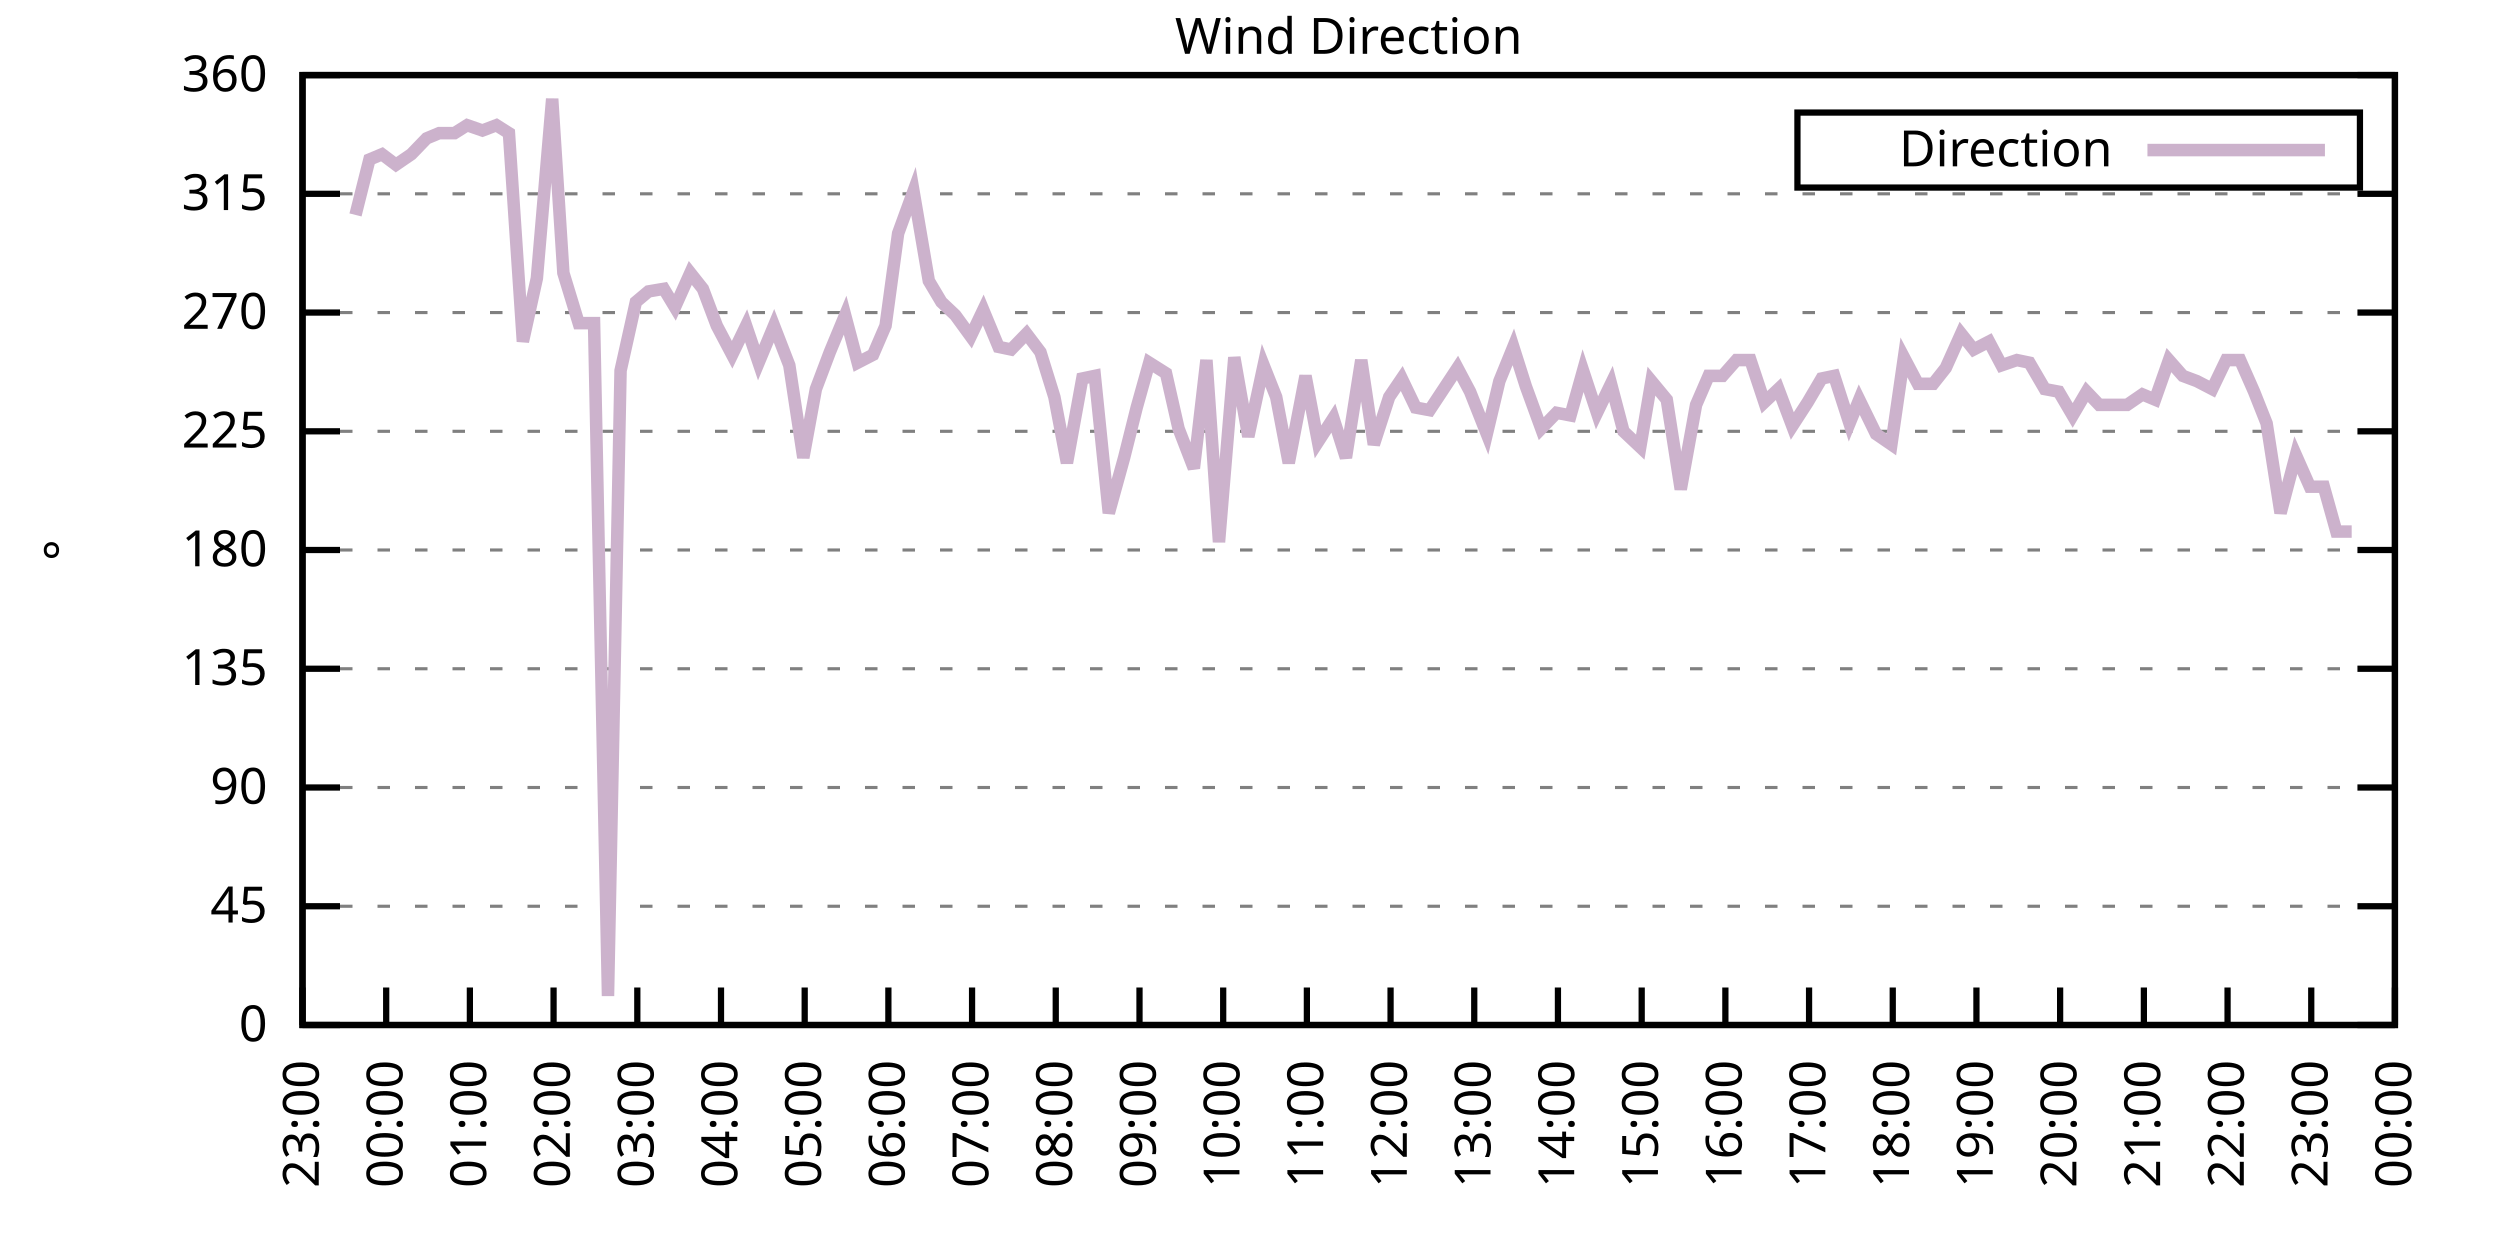
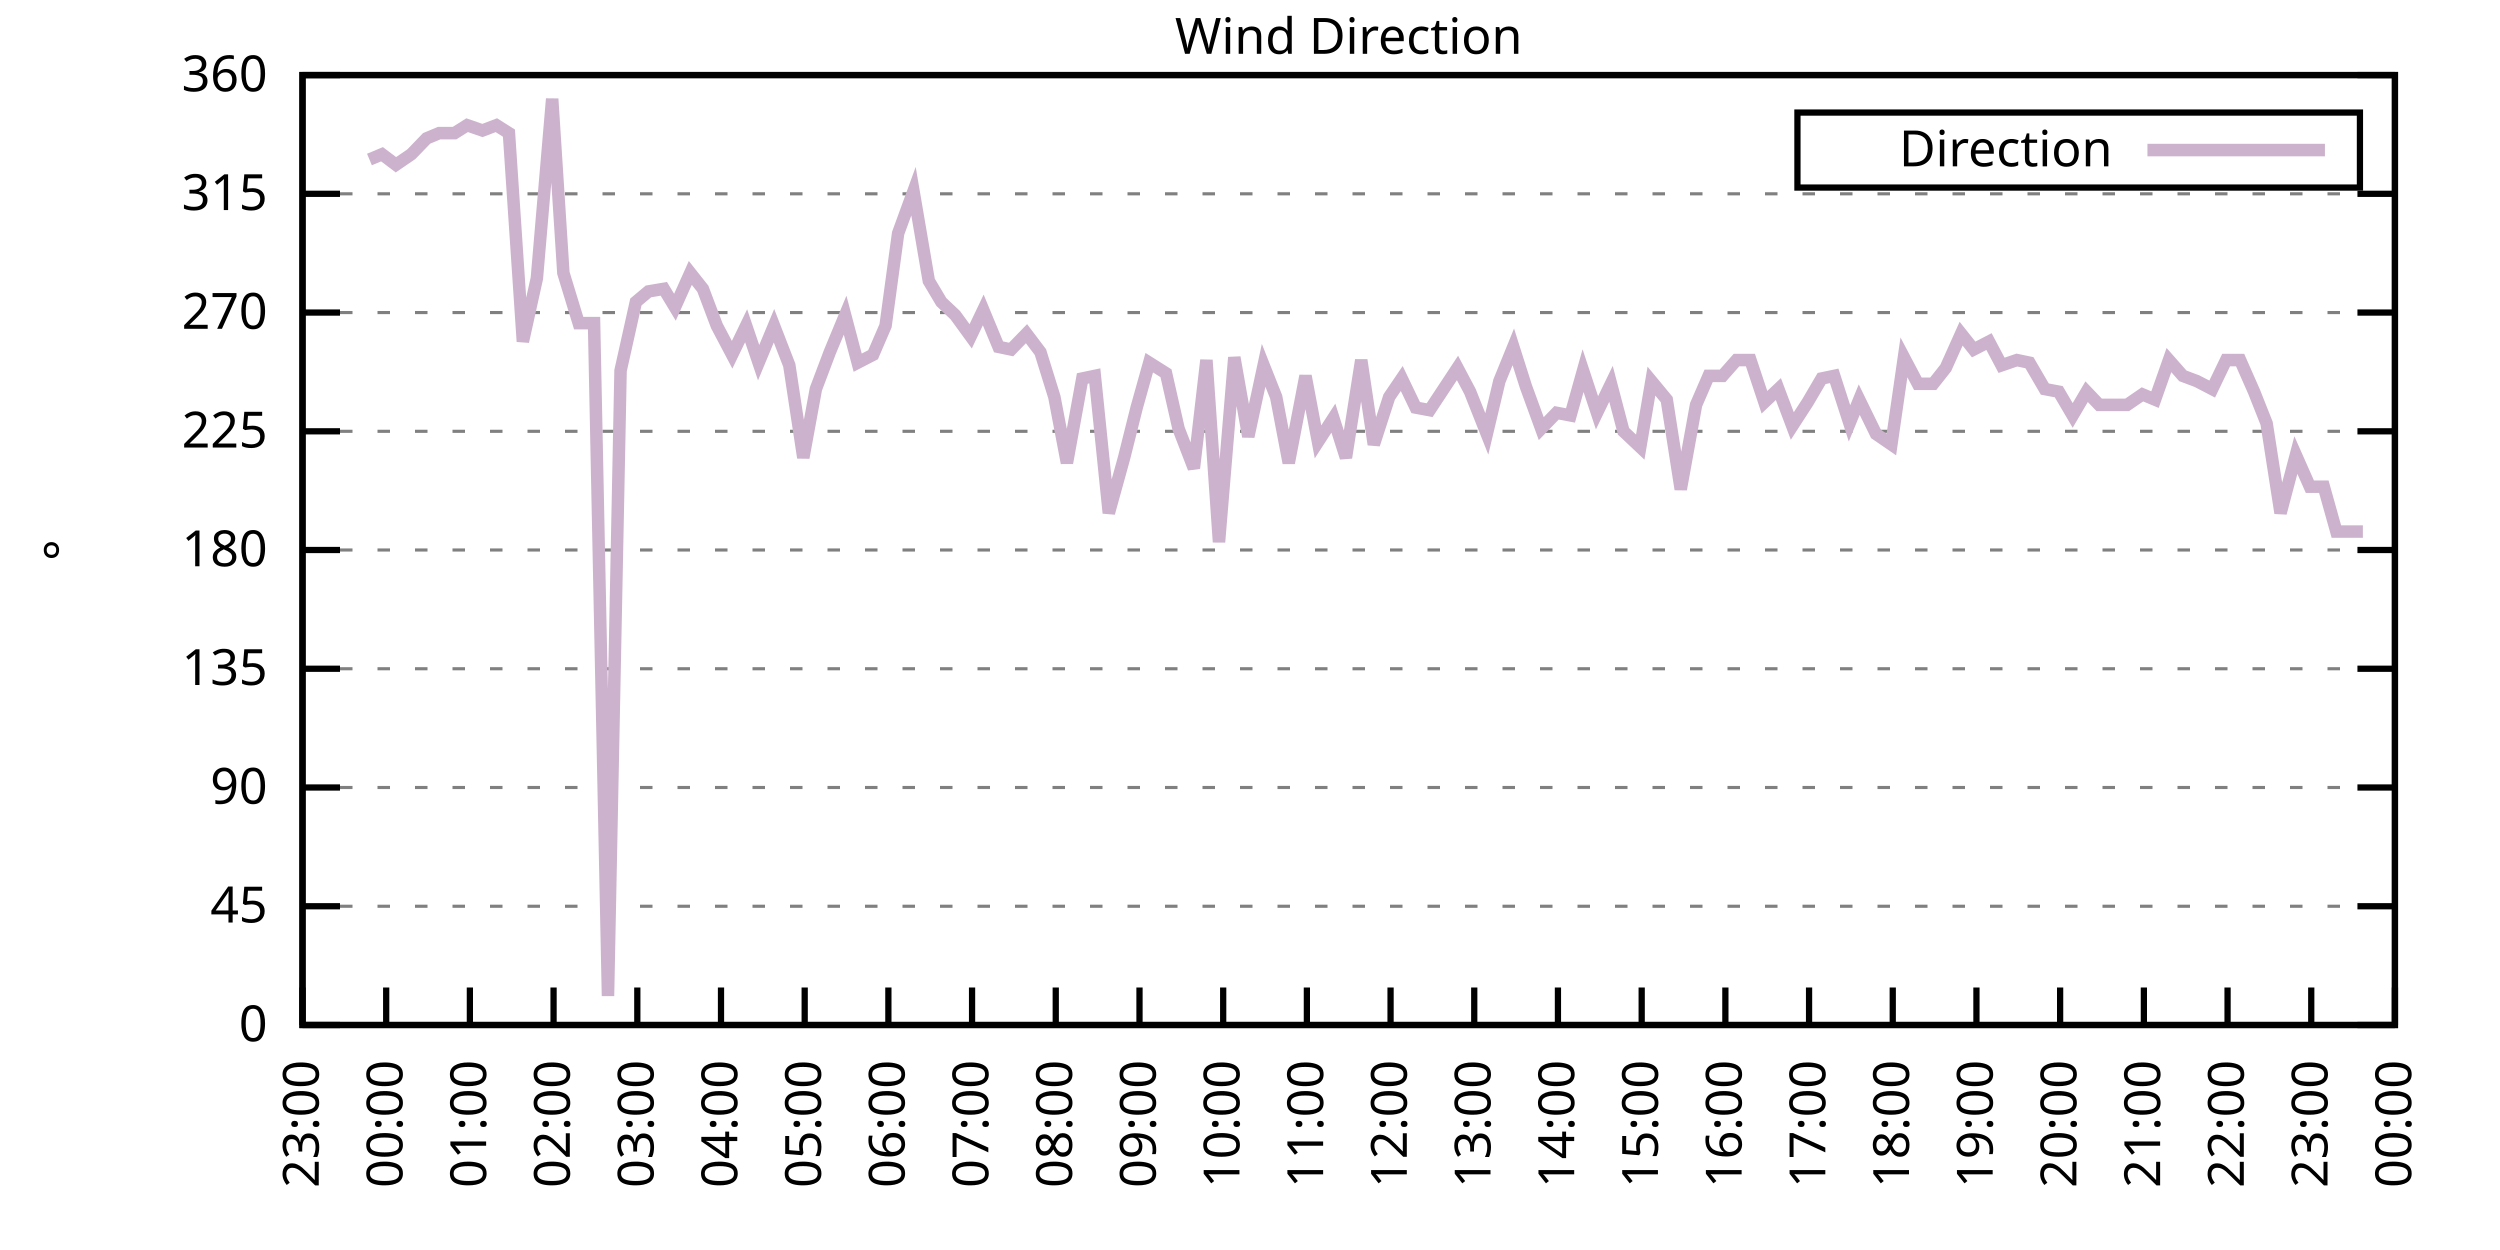
<svg xmlns="http://www.w3.org/2000/svg" xmlns:xlink="http://www.w3.org/1999/xlink" width="400" height="200" viewBox="0 0 400 200">
  <g id="gnuplot_canvas">
    <rect x="0" y="0" width="400" height="200" fill="none" />
    <defs>
      <circle id="gpDot" r="0.5" stroke-width="0.5" stroke="currentColor" />
      <path id="gpPt0" stroke-width="0.333" stroke="currentColor" d="M-1,0 h2 M0,-1 v2" />
      <path id="gpPt1" stroke-width="0.333" stroke="currentColor" d="M-1,-1 L1,1 M1,-1 L-1,1" />
      <path id="gpPt2" stroke-width="0.333" stroke="currentColor" d="M-1,0 L1,0 M0,-1 L0,1 M-1,-1 L1,1 M-1,1 L1,-1" />
      <rect id="gpPt3" stroke-width="0.333" stroke="currentColor" x="-1" y="-1" width="2" height="2" />
      <rect id="gpPt4" stroke-width="0.333" stroke="currentColor" fill="currentColor" x="-1" y="-1" width="2" height="2" />
      <circle id="gpPt5" stroke-width="0.333" stroke="currentColor" cx="0" cy="0" r="1" />
      <use xlink:href="#gpPt5" id="gpPt6" fill="currentColor" stroke="none" />
      <path id="gpPt7" stroke-width="0.333" stroke="currentColor" d="M0,-1.33 L-1.33,0.67 L1.33,0.67 z" />
      <use xlink:href="#gpPt7" id="gpPt8" fill="currentColor" stroke="none" />
      <use xlink:href="#gpPt7" id="gpPt9" stroke="currentColor" transform="rotate(180)" />
      <use xlink:href="#gpPt9" id="gpPt10" fill="currentColor" stroke="none" />
      <use xlink:href="#gpPt3" id="gpPt11" stroke="currentColor" transform="rotate(45)" />
      <use xlink:href="#gpPt11" id="gpPt12" fill="currentColor" stroke="none" />
      <path id="gpPt13" stroke-width="0.333" stroke="currentColor" d="M0,1.330 L1.265,0.411 L0.782,-1.067 L-0.782,-1.076 L-1.265,0.411 z" />
      <use xlink:href="#gpPt13" id="gpPt14" fill="currentColor" stroke="none" />
      <filter id="textbox" filterUnits="objectBoundingBox" x="0" y="0" height="1" width="1">
        <feFlood flood-color="white" flood-opacity="1" result="bgnd" />
        <feComposite in="SourceGraphic" in2="bgnd" operator="atop" />
      </filter>
      <filter id="greybox" filterUnits="objectBoundingBox" x="0" y="0" height="1" width="1">
        <feFlood flood-color="lightgrey" flood-opacity="1" result="grey" />
        <feComposite in="SourceGraphic" in2="grey" operator="atop" />
      </filter>
    </defs>
    <g fill="none" color="white" stroke="currentColor" stroke-width="1.00" stroke-linecap="butt" stroke-linejoin="miter">
</g>
    <g fill="none" color="black" stroke="currentColor" stroke-width="1.00" stroke-linecap="butt" stroke-linejoin="miter">
      <g stroke="none" shape-rendering="crispEdges">
        <polygon fill="rgb(255, 255, 255)" points="48.40,164.00 383.18,164.00 383.18,12.02 48.40,12.02 " />
      </g>
    </g>
    <g fill="none" color="black" stroke="currentColor" stroke-width="1.00" stroke-linecap="butt" stroke-linejoin="miter">
</g>
    <g fill="none" color="black" stroke="black" stroke-width="0.50" stroke-linecap="butt" stroke-linejoin="miter">
</g>
    <g fill="none" color="gray" stroke="currentColor" stroke-width="0.50" stroke-linecap="butt" stroke-linejoin="miter">
      <path stroke="gray" stroke-dasharray="2,4" class="gridline" d="M48.40,164.00 L383.19,164.00  " />
    </g>
    <g fill="none" color="gray" stroke="gray" stroke-width="1.00" stroke-linecap="butt" stroke-linejoin="miter">
</g>
    <g fill="none" color="black" stroke="currentColor" stroke-width="1.00" stroke-linecap="butt" stroke-linejoin="miter">
      <path stroke="black" d="M48.40,164.00 L54.40,164.00 M383.19,164.00 L377.19,164.00  " />
      <g transform="translate(42.80,166.60)" stroke="none" fill="black" font-family="Sans" font-size="8.00" text-anchor="end">
        <text>
          <tspan font-family="Sans"> 0</tspan>
        </text>
      </g>
    </g>
    <g fill="none" color="black" stroke="currentColor" stroke-width="1.00" stroke-linecap="butt" stroke-linejoin="miter">
</g>
    <g fill="none" color="black" stroke="black" stroke-width="0.50" stroke-linecap="butt" stroke-linejoin="miter">
</g>
    <g fill="none" color="gray" stroke="currentColor" stroke-width="0.50" stroke-linecap="butt" stroke-linejoin="miter">
      <path stroke="gray" stroke-dasharray="2,4" class="gridline" d="M48.40,145.00 L383.19,145.00  " />
    </g>
    <g fill="none" color="gray" stroke="gray" stroke-width="1.00" stroke-linecap="butt" stroke-linejoin="miter">
</g>
    <g fill="none" color="black" stroke="currentColor" stroke-width="1.00" stroke-linecap="butt" stroke-linejoin="miter">
      <path stroke="black" d="M48.40,145.00 L54.40,145.00 M383.19,145.00 L377.19,145.00  " />
      <g transform="translate(42.80,147.60)" stroke="none" fill="black" font-family="Sans" font-size="8.00" text-anchor="end">
        <text>
          <tspan font-family="Sans"> 45</tspan>
        </text>
      </g>
    </g>
    <g fill="none" color="black" stroke="currentColor" stroke-width="1.00" stroke-linecap="butt" stroke-linejoin="miter">
</g>
    <g fill="none" color="black" stroke="black" stroke-width="0.50" stroke-linecap="butt" stroke-linejoin="miter">
</g>
    <g fill="none" color="gray" stroke="currentColor" stroke-width="0.50" stroke-linecap="butt" stroke-linejoin="miter">
      <path stroke="gray" stroke-dasharray="2,4" class="gridline" d="M48.40,126.00 L383.19,126.00  " />
    </g>
    <g fill="none" color="gray" stroke="gray" stroke-width="1.00" stroke-linecap="butt" stroke-linejoin="miter">
</g>
    <g fill="none" color="black" stroke="currentColor" stroke-width="1.00" stroke-linecap="butt" stroke-linejoin="miter">
      <path stroke="black" d="M48.40,126.00 L54.40,126.00 M383.19,126.00 L377.19,126.00  " />
      <g transform="translate(42.80,128.60)" stroke="none" fill="black" font-family="Sans" font-size="8.00" text-anchor="end">
        <text>
          <tspan font-family="Sans"> 90</tspan>
        </text>
      </g>
    </g>
    <g fill="none" color="black" stroke="currentColor" stroke-width="1.00" stroke-linecap="butt" stroke-linejoin="miter">
</g>
    <g fill="none" color="black" stroke="black" stroke-width="0.50" stroke-linecap="butt" stroke-linejoin="miter">
</g>
    <g fill="none" color="gray" stroke="currentColor" stroke-width="0.50" stroke-linecap="butt" stroke-linejoin="miter">
      <path stroke="gray" stroke-dasharray="2,4" class="gridline" d="M48.40,107.00 L383.19,107.00  " />
    </g>
    <g fill="none" color="gray" stroke="gray" stroke-width="1.00" stroke-linecap="butt" stroke-linejoin="miter">
</g>
    <g fill="none" color="black" stroke="currentColor" stroke-width="1.00" stroke-linecap="butt" stroke-linejoin="miter">
      <path stroke="black" d="M48.40,107.00 L54.40,107.00 M383.19,107.00 L377.19,107.00  " />
      <g transform="translate(42.80,109.60)" stroke="none" fill="black" font-family="Sans" font-size="8.00" text-anchor="end">
        <text>
          <tspan font-family="Sans"> 135</tspan>
        </text>
      </g>
    </g>
    <g fill="none" color="black" stroke="currentColor" stroke-width="1.00" stroke-linecap="butt" stroke-linejoin="miter">
</g>
    <g fill="none" color="black" stroke="black" stroke-width="0.50" stroke-linecap="butt" stroke-linejoin="miter">
</g>
    <g fill="none" color="gray" stroke="currentColor" stroke-width="0.50" stroke-linecap="butt" stroke-linejoin="miter">
      <path stroke="gray" stroke-dasharray="2,4" class="gridline" d="M48.40,88.00 L383.19,88.00  " />
    </g>
    <g fill="none" color="gray" stroke="gray" stroke-width="1.00" stroke-linecap="butt" stroke-linejoin="miter">
</g>
    <g fill="none" color="black" stroke="currentColor" stroke-width="1.00" stroke-linecap="butt" stroke-linejoin="miter">
      <path stroke="black" d="M48.40,88.00 L54.40,88.00 M383.19,88.00 L377.19,88.00  " />
      <g transform="translate(42.80,90.60)" stroke="none" fill="black" font-family="Sans" font-size="8.00" text-anchor="end">
        <text>
          <tspan font-family="Sans"> 180</tspan>
        </text>
      </g>
    </g>
    <g fill="none" color="black" stroke="currentColor" stroke-width="1.00" stroke-linecap="butt" stroke-linejoin="miter">
</g>
    <g fill="none" color="black" stroke="black" stroke-width="0.50" stroke-linecap="butt" stroke-linejoin="miter">
</g>
    <g fill="none" color="gray" stroke="currentColor" stroke-width="0.50" stroke-linecap="butt" stroke-linejoin="miter">
      <path stroke="gray" stroke-dasharray="2,4" class="gridline" d="M48.40,69.01 L383.19,69.01  " />
    </g>
    <g fill="none" color="gray" stroke="gray" stroke-width="1.00" stroke-linecap="butt" stroke-linejoin="miter">
</g>
    <g fill="none" color="black" stroke="currentColor" stroke-width="1.00" stroke-linecap="butt" stroke-linejoin="miter">
      <path stroke="black" d="M48.40,69.01 L54.40,69.01 M383.19,69.01 L377.19,69.01  " />
      <g transform="translate(42.80,71.61)" stroke="none" fill="black" font-family="Sans" font-size="8.00" text-anchor="end">
        <text>
          <tspan font-family="Sans"> 225</tspan>
        </text>
      </g>
    </g>
    <g fill="none" color="black" stroke="currentColor" stroke-width="1.00" stroke-linecap="butt" stroke-linejoin="miter">
</g>
    <g fill="none" color="black" stroke="black" stroke-width="0.50" stroke-linecap="butt" stroke-linejoin="miter">
</g>
    <g fill="none" color="gray" stroke="currentColor" stroke-width="0.50" stroke-linecap="butt" stroke-linejoin="miter">
      <path stroke="gray" stroke-dasharray="2,4" class="gridline" d="M48.40,50.01 L383.19,50.01  " />
    </g>
    <g fill="none" color="gray" stroke="gray" stroke-width="1.00" stroke-linecap="butt" stroke-linejoin="miter">
</g>
    <g fill="none" color="black" stroke="currentColor" stroke-width="1.00" stroke-linecap="butt" stroke-linejoin="miter">
      <path stroke="black" d="M48.40,50.01 L54.40,50.01 M383.19,50.01 L377.19,50.01  " />
      <g transform="translate(42.80,52.61)" stroke="none" fill="black" font-family="Sans" font-size="8.00" text-anchor="end">
        <text>
          <tspan font-family="Sans"> 270</tspan>
        </text>
      </g>
    </g>
    <g fill="none" color="black" stroke="currentColor" stroke-width="1.00" stroke-linecap="butt" stroke-linejoin="miter">
</g>
    <g fill="none" color="black" stroke="black" stroke-width="0.50" stroke-linecap="butt" stroke-linejoin="miter">
</g>
    <g fill="none" color="gray" stroke="currentColor" stroke-width="0.50" stroke-linecap="butt" stroke-linejoin="miter">
      <path stroke="gray" stroke-dasharray="2,4" class="gridline" d="M48.40,31.01 L383.19,31.01  " />
    </g>
    <g fill="none" color="gray" stroke="gray" stroke-width="1.00" stroke-linecap="butt" stroke-linejoin="miter">
</g>
    <g fill="none" color="black" stroke="currentColor" stroke-width="1.00" stroke-linecap="butt" stroke-linejoin="miter">
      <path stroke="black" d="M48.40,31.01 L54.40,31.01 M383.19,31.01 L377.19,31.01  " />
      <g transform="translate(42.80,33.61)" stroke="none" fill="black" font-family="Sans" font-size="8.00" text-anchor="end">
        <text>
          <tspan font-family="Sans"> 315</tspan>
        </text>
      </g>
    </g>
    <g fill="none" color="black" stroke="currentColor" stroke-width="1.00" stroke-linecap="butt" stroke-linejoin="miter">
</g>
    <g fill="none" color="black" stroke="black" stroke-width="0.50" stroke-linecap="butt" stroke-linejoin="miter">
</g>
    <g fill="none" color="gray" stroke="currentColor" stroke-width="0.50" stroke-linecap="butt" stroke-linejoin="miter">
      <path stroke="gray" stroke-dasharray="2,4" class="gridline" d="M48.40,12.01 L383.19,12.01  " />
    </g>
    <g fill="none" color="gray" stroke="gray" stroke-width="1.00" stroke-linecap="butt" stroke-linejoin="miter">
</g>
    <g fill="none" color="black" stroke="currentColor" stroke-width="1.00" stroke-linecap="butt" stroke-linejoin="miter">
      <path stroke="black" d="M48.40,12.01 L54.40,12.01 M383.19,12.01 L377.19,12.01  " />
      <g transform="translate(42.80,14.61)" stroke="none" fill="black" font-family="Sans" font-size="8.00" text-anchor="end">
        <text>
          <tspan font-family="Sans"> 360</tspan>
        </text>
      </g>
    </g>
    <g fill="none" color="black" stroke="currentColor" stroke-width="1.00" stroke-linecap="butt" stroke-linejoin="miter">
      <path stroke="black" d="M48.40,164.00 L48.40,158.00  " />
      <g transform="translate(51.00,169.60) rotate(270.00)" stroke="none" fill="black" font-family="Sans" font-size="8.00" text-anchor="end">
        <text>
          <tspan font-family="Sans">23:00</tspan>
        </text>
      </g>
    </g>
    <g fill="none" color="black" stroke="currentColor" stroke-width="1.00" stroke-linecap="butt" stroke-linejoin="miter">
      <path stroke="black" d="M61.79,164.00 L61.79,158.00  " />
      <g transform="translate(64.39,169.60) rotate(270.00)" stroke="none" fill="black" font-family="Sans" font-size="8.00" text-anchor="end">
        <text>
          <tspan font-family="Sans">00:00</tspan>
        </text>
      </g>
    </g>
    <g fill="none" color="black" stroke="currentColor" stroke-width="1.00" stroke-linecap="butt" stroke-linejoin="miter">
      <path stroke="black" d="M75.18,164.00 L75.18,158.00  " />
      <g transform="translate(77.78,169.60) rotate(270.00)" stroke="none" fill="black" font-family="Sans" font-size="8.00" text-anchor="end">
        <text>
          <tspan font-family="Sans">01:00</tspan>
        </text>
      </g>
    </g>
    <g fill="none" color="black" stroke="currentColor" stroke-width="1.00" stroke-linecap="butt" stroke-linejoin="miter">
      <path stroke="black" d="M88.57,164.00 L88.57,158.00  " />
      <g transform="translate(91.17,169.60) rotate(270.00)" stroke="none" fill="black" font-family="Sans" font-size="8.00" text-anchor="end">
        <text>
          <tspan font-family="Sans">02:00</tspan>
        </text>
      </g>
    </g>
    <g fill="none" color="black" stroke="currentColor" stroke-width="1.00" stroke-linecap="butt" stroke-linejoin="miter">
      <path stroke="black" d="M101.97,164.00 L101.97,158.00  " />
      <g transform="translate(104.57,169.60) rotate(270.00)" stroke="none" fill="black" font-family="Sans" font-size="8.00" text-anchor="end">
        <text>
          <tspan font-family="Sans">03:00</tspan>
        </text>
      </g>
    </g>
    <g fill="none" color="black" stroke="currentColor" stroke-width="1.00" stroke-linecap="butt" stroke-linejoin="miter">
      <path stroke="black" d="M115.36,164.00 L115.36,158.00  " />
      <g transform="translate(117.96,169.60) rotate(270.00)" stroke="none" fill="black" font-family="Sans" font-size="8.00" text-anchor="end">
        <text>
          <tspan font-family="Sans">04:00</tspan>
        </text>
      </g>
    </g>
    <g fill="none" color="black" stroke="currentColor" stroke-width="1.00" stroke-linecap="butt" stroke-linejoin="miter">
      <path stroke="black" d="M128.75,164.00 L128.75,158.00  " />
      <g transform="translate(131.35,169.60) rotate(270.00)" stroke="none" fill="black" font-family="Sans" font-size="8.00" text-anchor="end">
        <text>
          <tspan font-family="Sans">05:00</tspan>
        </text>
      </g>
    </g>
    <g fill="none" color="black" stroke="currentColor" stroke-width="1.00" stroke-linecap="butt" stroke-linejoin="miter">
      <path stroke="black" d="M142.14,164.00 L142.14,158.00  " />
      <g transform="translate(144.74,169.60) rotate(270.00)" stroke="none" fill="black" font-family="Sans" font-size="8.00" text-anchor="end">
        <text>
          <tspan font-family="Sans">06:00</tspan>
        </text>
      </g>
    </g>
    <g fill="none" color="black" stroke="currentColor" stroke-width="1.00" stroke-linecap="butt" stroke-linejoin="miter">
      <path stroke="black" d="M155.53,164.00 L155.53,158.00  " />
      <g transform="translate(158.13,169.60) rotate(270.00)" stroke="none" fill="black" font-family="Sans" font-size="8.00" text-anchor="end">
        <text>
          <tspan font-family="Sans">07:00</tspan>
        </text>
      </g>
    </g>
    <g fill="none" color="black" stroke="currentColor" stroke-width="1.00" stroke-linecap="butt" stroke-linejoin="miter">
      <path stroke="black" d="M168.92,164.00 L168.92,158.00  " />
      <g transform="translate(171.52,169.60) rotate(270.00)" stroke="none" fill="black" font-family="Sans" font-size="8.00" text-anchor="end">
        <text>
          <tspan font-family="Sans">08:00</tspan>
        </text>
      </g>
    </g>
    <g fill="none" color="black" stroke="currentColor" stroke-width="1.00" stroke-linecap="butt" stroke-linejoin="miter">
      <path stroke="black" d="M182.32,164.00 L182.32,158.00  " />
      <g transform="translate(184.92,169.60) rotate(270.00)" stroke="none" fill="black" font-family="Sans" font-size="8.00" text-anchor="end">
        <text>
          <tspan font-family="Sans">09:00</tspan>
        </text>
      </g>
    </g>
    <g fill="none" color="black" stroke="currentColor" stroke-width="1.00" stroke-linecap="butt" stroke-linejoin="miter">
      <path stroke="black" d="M195.71,164.00 L195.71,158.00  " />
      <g transform="translate(198.31,169.60) rotate(270.00)" stroke="none" fill="black" font-family="Sans" font-size="8.00" text-anchor="end">
        <text>
          <tspan font-family="Sans">10:00</tspan>
        </text>
      </g>
    </g>
    <g fill="none" color="black" stroke="currentColor" stroke-width="1.00" stroke-linecap="butt" stroke-linejoin="miter">
      <path stroke="black" d="M209.10,164.00 L209.10,158.00  " />
      <g transform="translate(211.70,169.60) rotate(270.00)" stroke="none" fill="black" font-family="Sans" font-size="8.00" text-anchor="end">
        <text>
          <tspan font-family="Sans">11:00</tspan>
        </text>
      </g>
    </g>
    <g fill="none" color="black" stroke="currentColor" stroke-width="1.00" stroke-linecap="butt" stroke-linejoin="miter">
      <path stroke="black" d="M222.49,164.00 L222.49,158.00  " />
      <g transform="translate(225.09,169.60) rotate(270.00)" stroke="none" fill="black" font-family="Sans" font-size="8.00" text-anchor="end">
        <text>
          <tspan font-family="Sans">12:00</tspan>
        </text>
      </g>
    </g>
    <g fill="none" color="black" stroke="currentColor" stroke-width="1.00" stroke-linecap="butt" stroke-linejoin="miter">
      <path stroke="black" d="M235.88,164.00 L235.88,158.00  " />
      <g transform="translate(238.48,169.60) rotate(270.00)" stroke="none" fill="black" font-family="Sans" font-size="8.00" text-anchor="end">
        <text>
          <tspan font-family="Sans">13:00</tspan>
        </text>
      </g>
    </g>
    <g fill="none" color="black" stroke="currentColor" stroke-width="1.00" stroke-linecap="butt" stroke-linejoin="miter">
      <path stroke="black" d="M249.27,164.00 L249.27,158.00  " />
      <g transform="translate(251.87,169.60) rotate(270.00)" stroke="none" fill="black" font-family="Sans" font-size="8.00" text-anchor="end">
        <text>
          <tspan font-family="Sans">14:00</tspan>
        </text>
      </g>
    </g>
    <g fill="none" color="black" stroke="currentColor" stroke-width="1.00" stroke-linecap="butt" stroke-linejoin="miter">
      <path stroke="black" d="M262.67,164.00 L262.67,158.00  " />
      <g transform="translate(265.27,169.60) rotate(270.00)" stroke="none" fill="black" font-family="Sans" font-size="8.00" text-anchor="end">
        <text>
          <tspan font-family="Sans">15:00</tspan>
        </text>
      </g>
    </g>
    <g fill="none" color="black" stroke="currentColor" stroke-width="1.00" stroke-linecap="butt" stroke-linejoin="miter">
      <path stroke="black" d="M276.06,164.00 L276.06,158.00  " />
      <g transform="translate(278.66,169.60) rotate(270.00)" stroke="none" fill="black" font-family="Sans" font-size="8.00" text-anchor="end">
        <text>
          <tspan font-family="Sans">16:00</tspan>
        </text>
      </g>
    </g>
    <g fill="none" color="black" stroke="currentColor" stroke-width="1.00" stroke-linecap="butt" stroke-linejoin="miter">
      <path stroke="black" d="M289.45,164.00 L289.45,158.00  " />
      <g transform="translate(292.05,169.60) rotate(270.00)" stroke="none" fill="black" font-family="Sans" font-size="8.00" text-anchor="end">
        <text>
          <tspan font-family="Sans">17:00</tspan>
        </text>
      </g>
    </g>
    <g fill="none" color="black" stroke="currentColor" stroke-width="1.00" stroke-linecap="butt" stroke-linejoin="miter">
      <path stroke="black" d="M302.84,164.00 L302.84,158.00  " />
      <g transform="translate(305.44,169.60) rotate(270.00)" stroke="none" fill="black" font-family="Sans" font-size="8.00" text-anchor="end">
        <text>
          <tspan font-family="Sans">18:00</tspan>
        </text>
      </g>
    </g>
    <g fill="none" color="black" stroke="currentColor" stroke-width="1.00" stroke-linecap="butt" stroke-linejoin="miter">
      <path stroke="black" d="M316.23,164.00 L316.23,158.00  " />
      <g transform="translate(318.83,169.60) rotate(270.00)" stroke="none" fill="black" font-family="Sans" font-size="8.00" text-anchor="end">
        <text>
          <tspan font-family="Sans">19:00</tspan>
        </text>
      </g>
    </g>
    <g fill="none" color="black" stroke="currentColor" stroke-width="1.00" stroke-linecap="butt" stroke-linejoin="miter">
      <path stroke="black" d="M329.62,164.00 L329.62,158.00  " />
      <g transform="translate(332.22,169.60) rotate(270.00)" stroke="none" fill="black" font-family="Sans" font-size="8.00" text-anchor="end">
        <text>
          <tspan font-family="Sans">20:00</tspan>
        </text>
      </g>
    </g>
    <g fill="none" color="black" stroke="currentColor" stroke-width="1.00" stroke-linecap="butt" stroke-linejoin="miter">
      <path stroke="black" d="M343.02,164.00 L343.02,158.00  " />
      <g transform="translate(345.62,169.60) rotate(270.00)" stroke="none" fill="black" font-family="Sans" font-size="8.00" text-anchor="end">
        <text>
          <tspan font-family="Sans">21:00</tspan>
        </text>
      </g>
    </g>
    <g fill="none" color="black" stroke="currentColor" stroke-width="1.00" stroke-linecap="butt" stroke-linejoin="miter">
      <path stroke="black" d="M356.41,164.00 L356.41,158.00  " />
      <g transform="translate(359.01,169.60) rotate(270.00)" stroke="none" fill="black" font-family="Sans" font-size="8.00" text-anchor="end">
        <text>
          <tspan font-family="Sans">22:00</tspan>
        </text>
      </g>
    </g>
    <g fill="none" color="black" stroke="currentColor" stroke-width="1.00" stroke-linecap="butt" stroke-linejoin="miter">
      <path stroke="black" d="M369.80,164.00 L369.80,158.00  " />
      <g transform="translate(372.40,169.60) rotate(270.00)" stroke="none" fill="black" font-family="Sans" font-size="8.00" text-anchor="end">
        <text>
          <tspan font-family="Sans">23:00</tspan>
        </text>
      </g>
    </g>
    <g fill="none" color="black" stroke="currentColor" stroke-width="1.00" stroke-linecap="butt" stroke-linejoin="miter">
      <path stroke="black" d="M383.19,164.00 L383.19,158.00  " />
      <g transform="translate(385.79,169.60) rotate(270.00)" stroke="none" fill="black" font-family="Sans" font-size="8.00" text-anchor="end">
        <text>
          <tspan font-family="Sans">00:00</tspan>
        </text>
      </g>
    </g>
    <g fill="none" color="black" stroke="currentColor" stroke-width="1.00" stroke-linecap="butt" stroke-linejoin="miter">
</g>
    <g fill="none" color="black" stroke="currentColor" stroke-width="1.00" stroke-linecap="butt" stroke-linejoin="miter">
      <path stroke="black" d="M48.40,12.01 L48.40,164.00 L383.19,164.00 L383.19,12.01 L48.40,12.01 Z  " />
    </g>
    <g fill="none" color="black" stroke="currentColor" stroke-width="1.00" stroke-linecap="butt" stroke-linejoin="miter">
</g>
    <g fill="none" color="black" stroke="currentColor" stroke-width="1.00" stroke-linecap="butt" stroke-linejoin="miter">
      <path stroke="black" d="M287.59,30.01 L287.59,18.01 L377.59,18.01 L377.59,30.01 L287.59,30.01 Z  " />
    </g>
    <g id="Wind_direction_plot_1">
      <g fill="none" color="white" stroke="black" stroke-width="2.00" stroke-linecap="butt" stroke-linejoin="miter">
</g>
      <g fill="none" color="black" stroke="currentColor" stroke-width="2.00" stroke-linecap="butt" stroke-linejoin="miter">
        <g transform="translate(337.99,26.61)" stroke="none" fill="black" font-family="Sans" font-size="8.00" text-anchor="end">
          <text>
            <tspan font-family="Sans">Direction</tspan>
          </text>
        </g>
      </g>
      <g fill="none" color="black" stroke="currentColor" stroke-width="2.00" stroke-linecap="butt" stroke-linejoin="miter">
-         <path stroke="rgb(204, 178, 204)" d="M343.59,24.01 L371.99,24.01 M56.88,34.39 L59.11,25.52 L61.12,24.68 L63.35,26.36 L65.81,24.68 L68.26,22.14   L70.27,21.30 L72.73,21.30 L74.74,20.03 L77.19,20.88 L79.42,20.03 L81.43,21.30 L83.66,54.65 L85.90,44.52   L88.35,15.81 L90.14,43.67 L92.59,51.70 L95.05,51.70 L97.28,159.36 L99.29,59.30 L101.74,48.32 L103.75,46.63   L106.21,46.21 L107.99,49.16 L110.45,43.67 L112.46,46.21 L114.69,52.12 L117.14,56.76 L119.38,52.12 L121.38,58.03   L123.84,52.12 L126.29,58.45 L128.53,73.23 L130.54,62.25 L132.77,56.34 L135.22,50.43 L137.23,58.03 L139.69,56.76   L141.69,52.12 L143.70,37.34 L146.16,30.59 L148.61,44.94 L150.62,48.32 L152.85,50.43 L155.31,53.81 L157.32,49.59   L159.77,55.50 L161.78,55.92 L164.24,53.39 L166.47,56.34 L168.70,63.52 L170.71,74.07 L173.17,60.56 L175.17,60.14   L177.41,82.09 L179.86,73.23 L181.87,65.21 L183.88,58.03 L186.56,59.72 L188.57,68.58 L191.02,74.92 L193.03,57.61   L195.04,86.74 L197.49,57.18 L199.73,69.85 L202.18,58.45 L204.19,63.52 L206.20,74.07 L208.88,60.14 L210.88,70.70   L213.34,66.90 L215.35,73.23 L217.80,57.61 L219.81,71.12 L222.27,63.52 L224.28,60.56 L226.51,65.21 L228.74,65.63   L230.97,62.25 L233.20,58.87 L235.21,62.67 L237.89,69.43 L239.90,60.98 L242.13,55.50 L244.14,61.83 L246.60,68.58   L249.05,66.05 L251.28,66.47 L253.29,59.30 L255.52,66.05 L257.76,61.41 L259.76,69.01 L262.44,71.54 L264.23,60.98   L266.68,63.94 L268.92,78.29 L271.37,64.78 L273.38,60.14 L275.61,60.14 L277.84,57.61 L280.07,57.61 L282.31,64.36   L284.54,62.25 L286.77,68.16 L289.23,64.36 L291.46,60.56 L293.47,60.14 L295.92,67.74 L297.48,63.94 L300.16,69.43   L302.62,71.12 L304.63,57.18 L306.86,61.41 L309.31,61.41 L311.32,58.87 L313.78,53.39 L315.79,55.92 L318.24,54.65   L320.25,58.45 L322.70,57.61 L324.71,58.03 L327.17,62.25 L329.40,62.67 L331.63,66.47 L333.86,62.67 L335.87,64.78   L338.33,64.78 L340.34,64.78 L342.79,63.10 L344.80,63.94 L347.03,57.61 L349.26,60.14 L351.50,60.98 L353.95,62.25   L356.18,57.61 L358.42,57.61 L360.65,62.67 L362.66,67.74 L364.89,82.09 L367.34,72.81 L369.58,77.87 L371.81,77.87   L373.82,85.05 L376.27,85.05  " />
+         <path stroke="rgb(204, 178, 204)" d="M343.59,24.01 L371.99,24.01 M59.11,25.52 L61.12,24.68 L63.35,26.36 L65.81,24.68 L68.26,22.14 L70.27,21.30   L72.73,21.30 L74.74,20.03 L77.19,20.88 L79.42,20.03 L81.43,21.30 L83.66,54.65 L85.90,44.52 L88.35,15.81   L90.14,43.67 L92.59,51.70 L95.05,51.70 L97.28,159.36 L99.29,59.30 L101.74,48.32 L103.75,46.63 L106.21,46.21   L107.99,49.16 L110.45,43.67 L112.46,46.21 L114.69,52.12 L117.14,56.76 L119.38,52.12 L121.38,58.03 L123.84,52.12   L126.29,58.45 L128.53,73.23 L130.54,62.25 L132.77,56.34 L135.22,50.43 L137.23,58.03 L139.69,56.76 L141.69,52.12   L143.70,37.34 L146.16,30.59 L148.61,44.94 L150.62,48.32 L152.85,50.43 L155.31,53.81 L157.32,49.59 L159.77,55.50   L161.78,55.92 L164.24,53.39 L166.47,56.34 L168.70,63.52 L170.71,74.07 L173.17,60.56 L175.17,60.14 L177.41,82.09   L179.86,73.23 L181.87,65.21 L183.88,58.03 L186.56,59.72 L188.57,68.58 L191.02,74.92 L193.03,57.61 L195.04,86.74   L197.49,57.18 L199.73,69.85 L202.18,58.45 L204.19,63.52 L206.20,74.07 L208.88,60.14 L210.88,70.70 L213.34,66.90   L215.35,73.23 L217.80,57.61 L219.81,71.12 L222.27,63.52 L224.28,60.56 L226.51,65.21 L228.74,65.63 L230.97,62.25   L233.20,58.87 L235.21,62.67 L237.89,69.43 L239.90,60.98 L242.13,55.50 L244.14,61.83 L246.60,68.58 L249.05,66.05   L251.28,66.47 L253.29,59.30 L255.52,66.05 L257.76,61.41 L259.76,69.01 L262.44,71.54 L264.23,60.98 L266.68,63.94   L268.92,78.29 L271.37,64.78 L273.38,60.14 L275.61,60.14 L277.84,57.61 L280.07,57.61 L282.31,64.36 L284.54,62.25   L286.77,68.16 L289.23,64.36 L291.46,60.56 L293.47,60.14 L295.92,67.74 L297.48,63.94 L300.16,69.43 L302.62,71.12   L304.63,57.18 L306.86,61.41 L309.31,61.41 L311.32,58.87 L313.78,53.39 L315.79,55.92 L318.24,54.65 L320.25,58.45   L322.70,57.61 L324.71,58.03 L327.17,62.25 L329.40,62.67 L331.63,66.47 L333.86,62.67 L335.87,64.78 L338.33,64.78   L340.34,64.78 L342.79,63.10 L344.80,63.94 L347.03,57.61 L349.26,60.14 L351.50,60.98 L353.95,62.25 L356.18,57.61   L358.42,57.61 L360.65,62.67 L362.66,67.74 L364.89,82.09 L367.34,72.81 L369.58,77.87 L371.81,77.87 L373.82,85.05   L376.27,85.05 L378.06,85.05  " />
      </g>
    </g>
    <g fill="none" color="black" stroke="currentColor" stroke-width="2.00" stroke-linecap="butt" stroke-linejoin="miter">
</g>
    <g fill="none" color="black" stroke="black" stroke-width="1.00" stroke-linecap="butt" stroke-linejoin="miter">
</g>
    <g fill="none" color="black" stroke="currentColor" stroke-width="1.00" stroke-linecap="butt" stroke-linejoin="miter">
      <path stroke="black" d="M48.40,12.01 L48.40,164.00 L383.19,164.00 L383.19,12.01 L48.40,12.01 Z  " />
      <g transform="translate(12.80,88.01) rotate(270.00)" stroke="none" fill="black" font-family="Sans" font-size="8.00" text-anchor="middle">
        <text>
          <tspan font-family="Sans">°</tspan>
        </text>
      </g>
    </g>
    <g fill="none" color="black" stroke="currentColor" stroke-width="1.00" stroke-linecap="butt" stroke-linejoin="miter">
</g>
    <g fill="none" color="black" stroke="currentColor" stroke-width="1.00" stroke-linecap="butt" stroke-linejoin="miter">
      <g transform="translate(215.79,8.61)" stroke="none" fill="black" font-family="Sans" font-size="8.00" text-anchor="middle">
        <text>
          <tspan font-family="Sans">Wind Direction</tspan>
        </text>
      </g>
    </g>
    <g fill="none" color="black" stroke="currentColor" stroke-width="1.00" stroke-linecap="butt" stroke-linejoin="miter">
</g>
  </g>
</svg>
